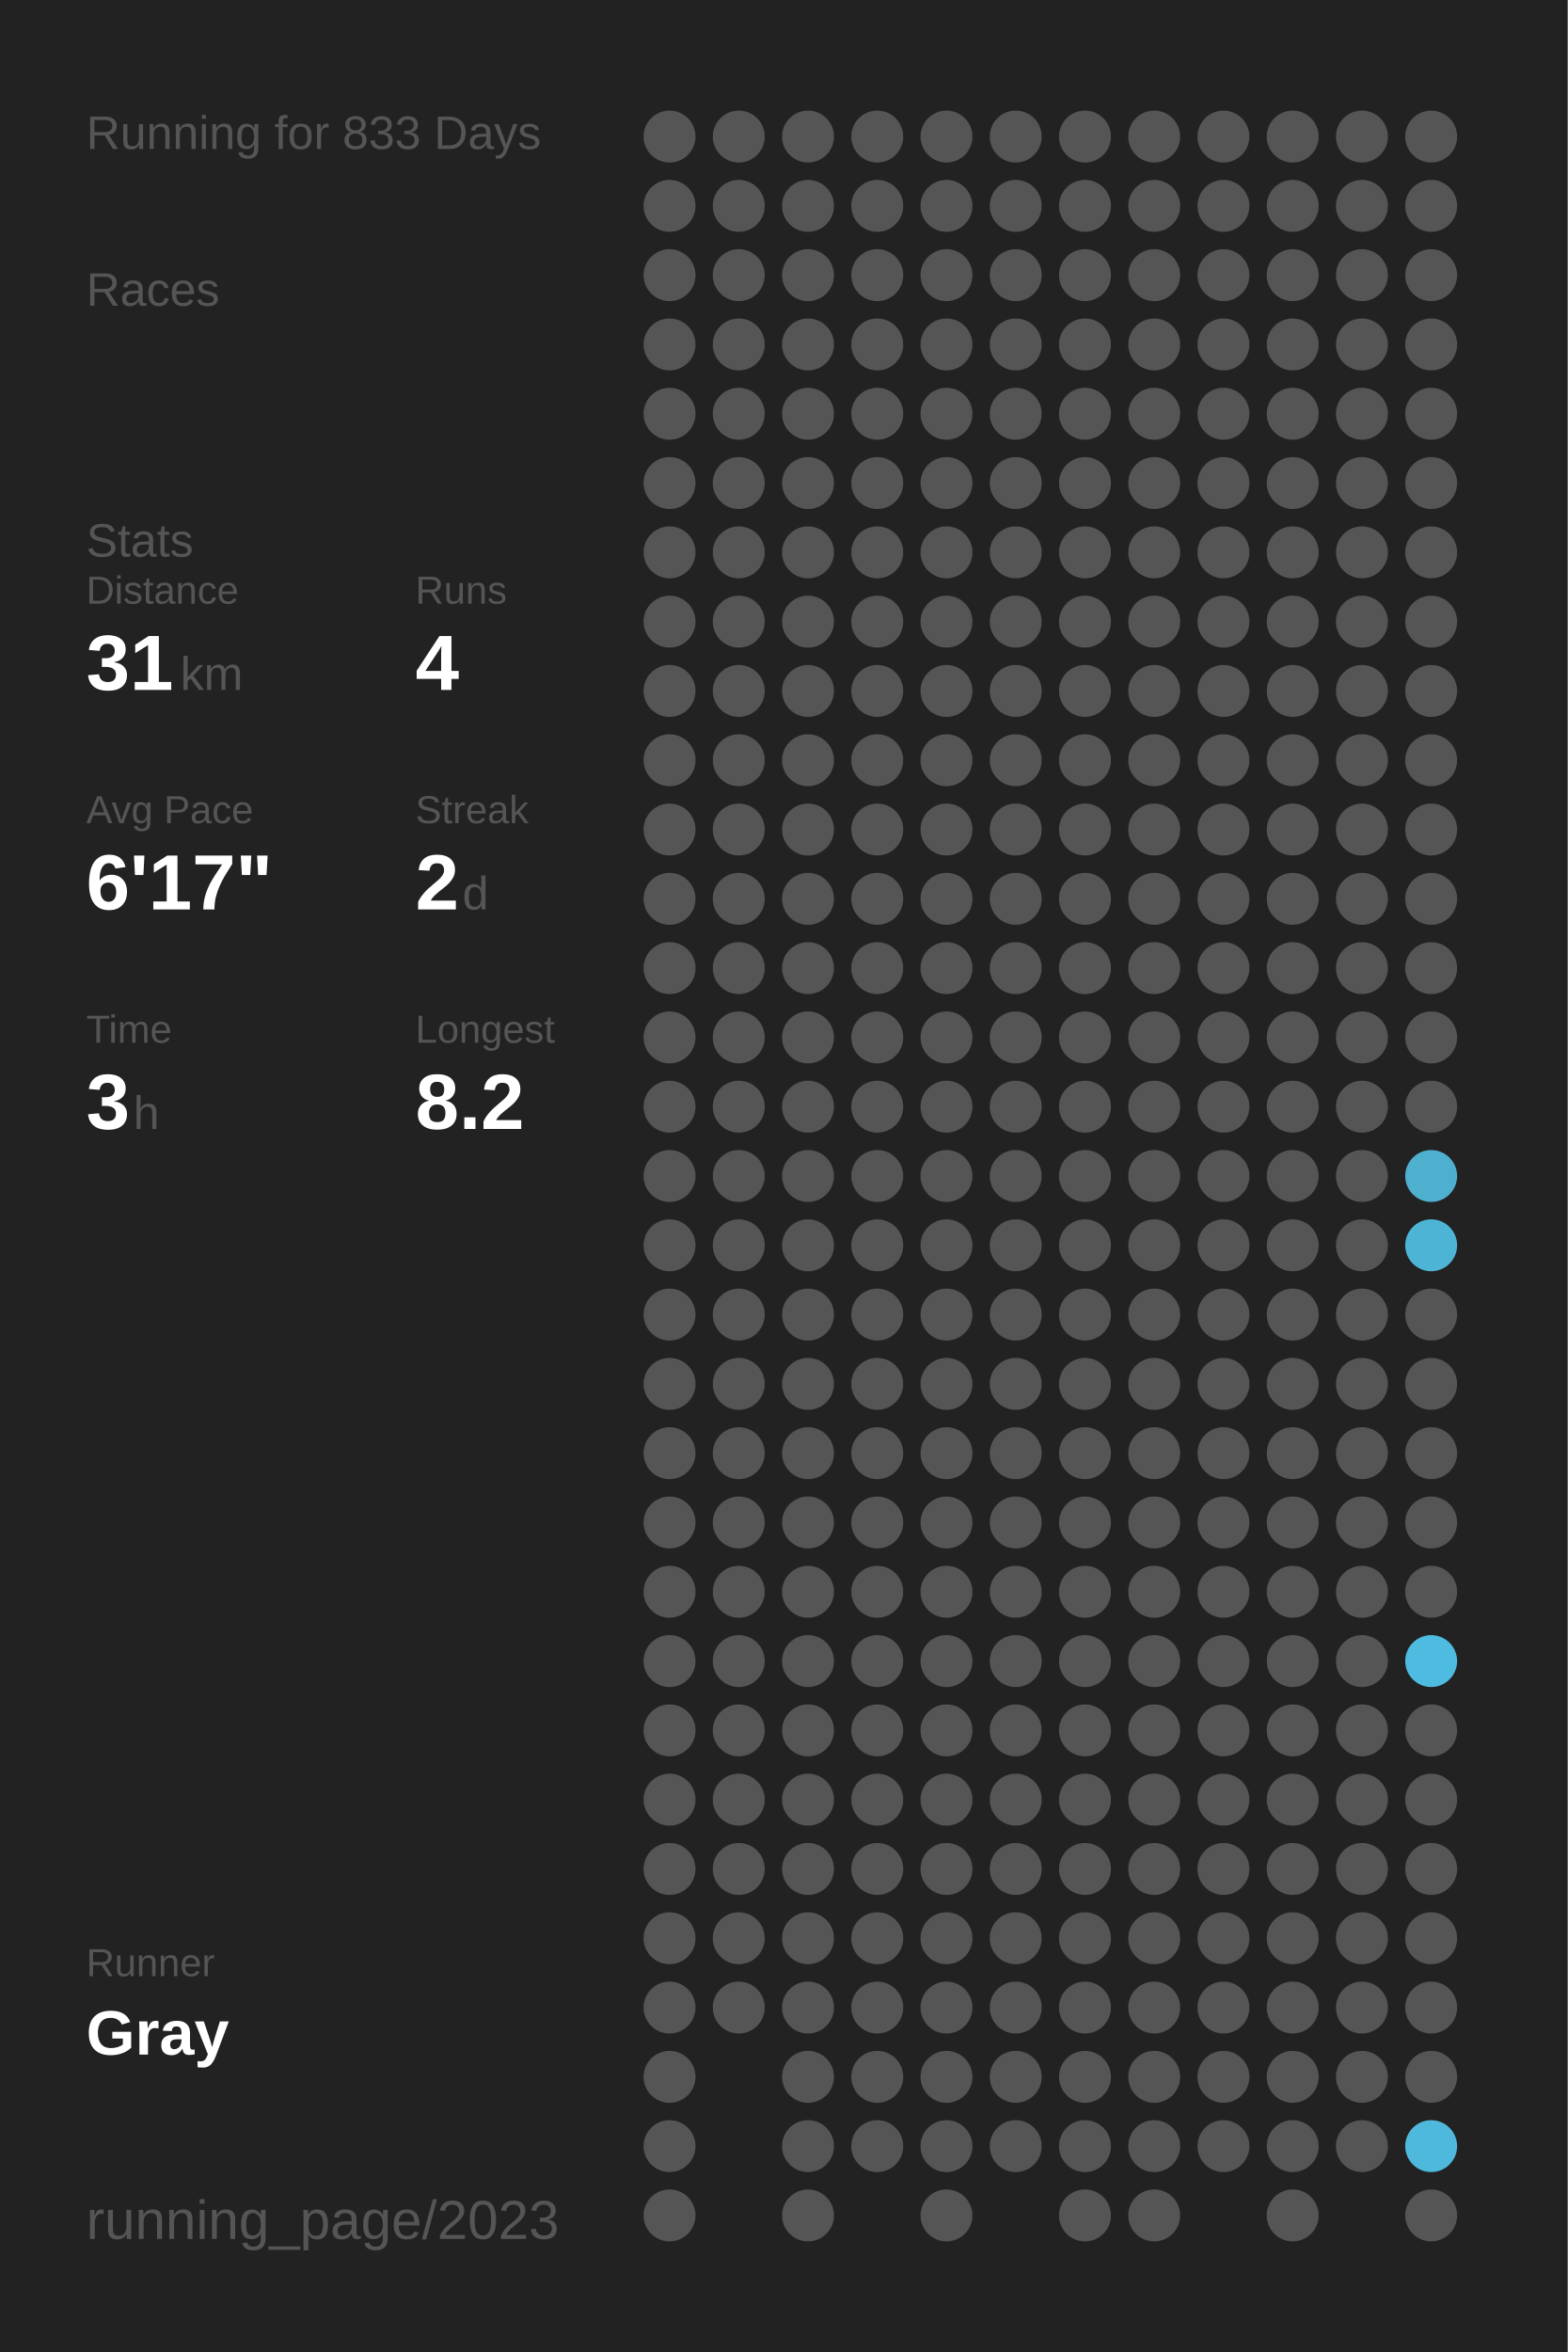
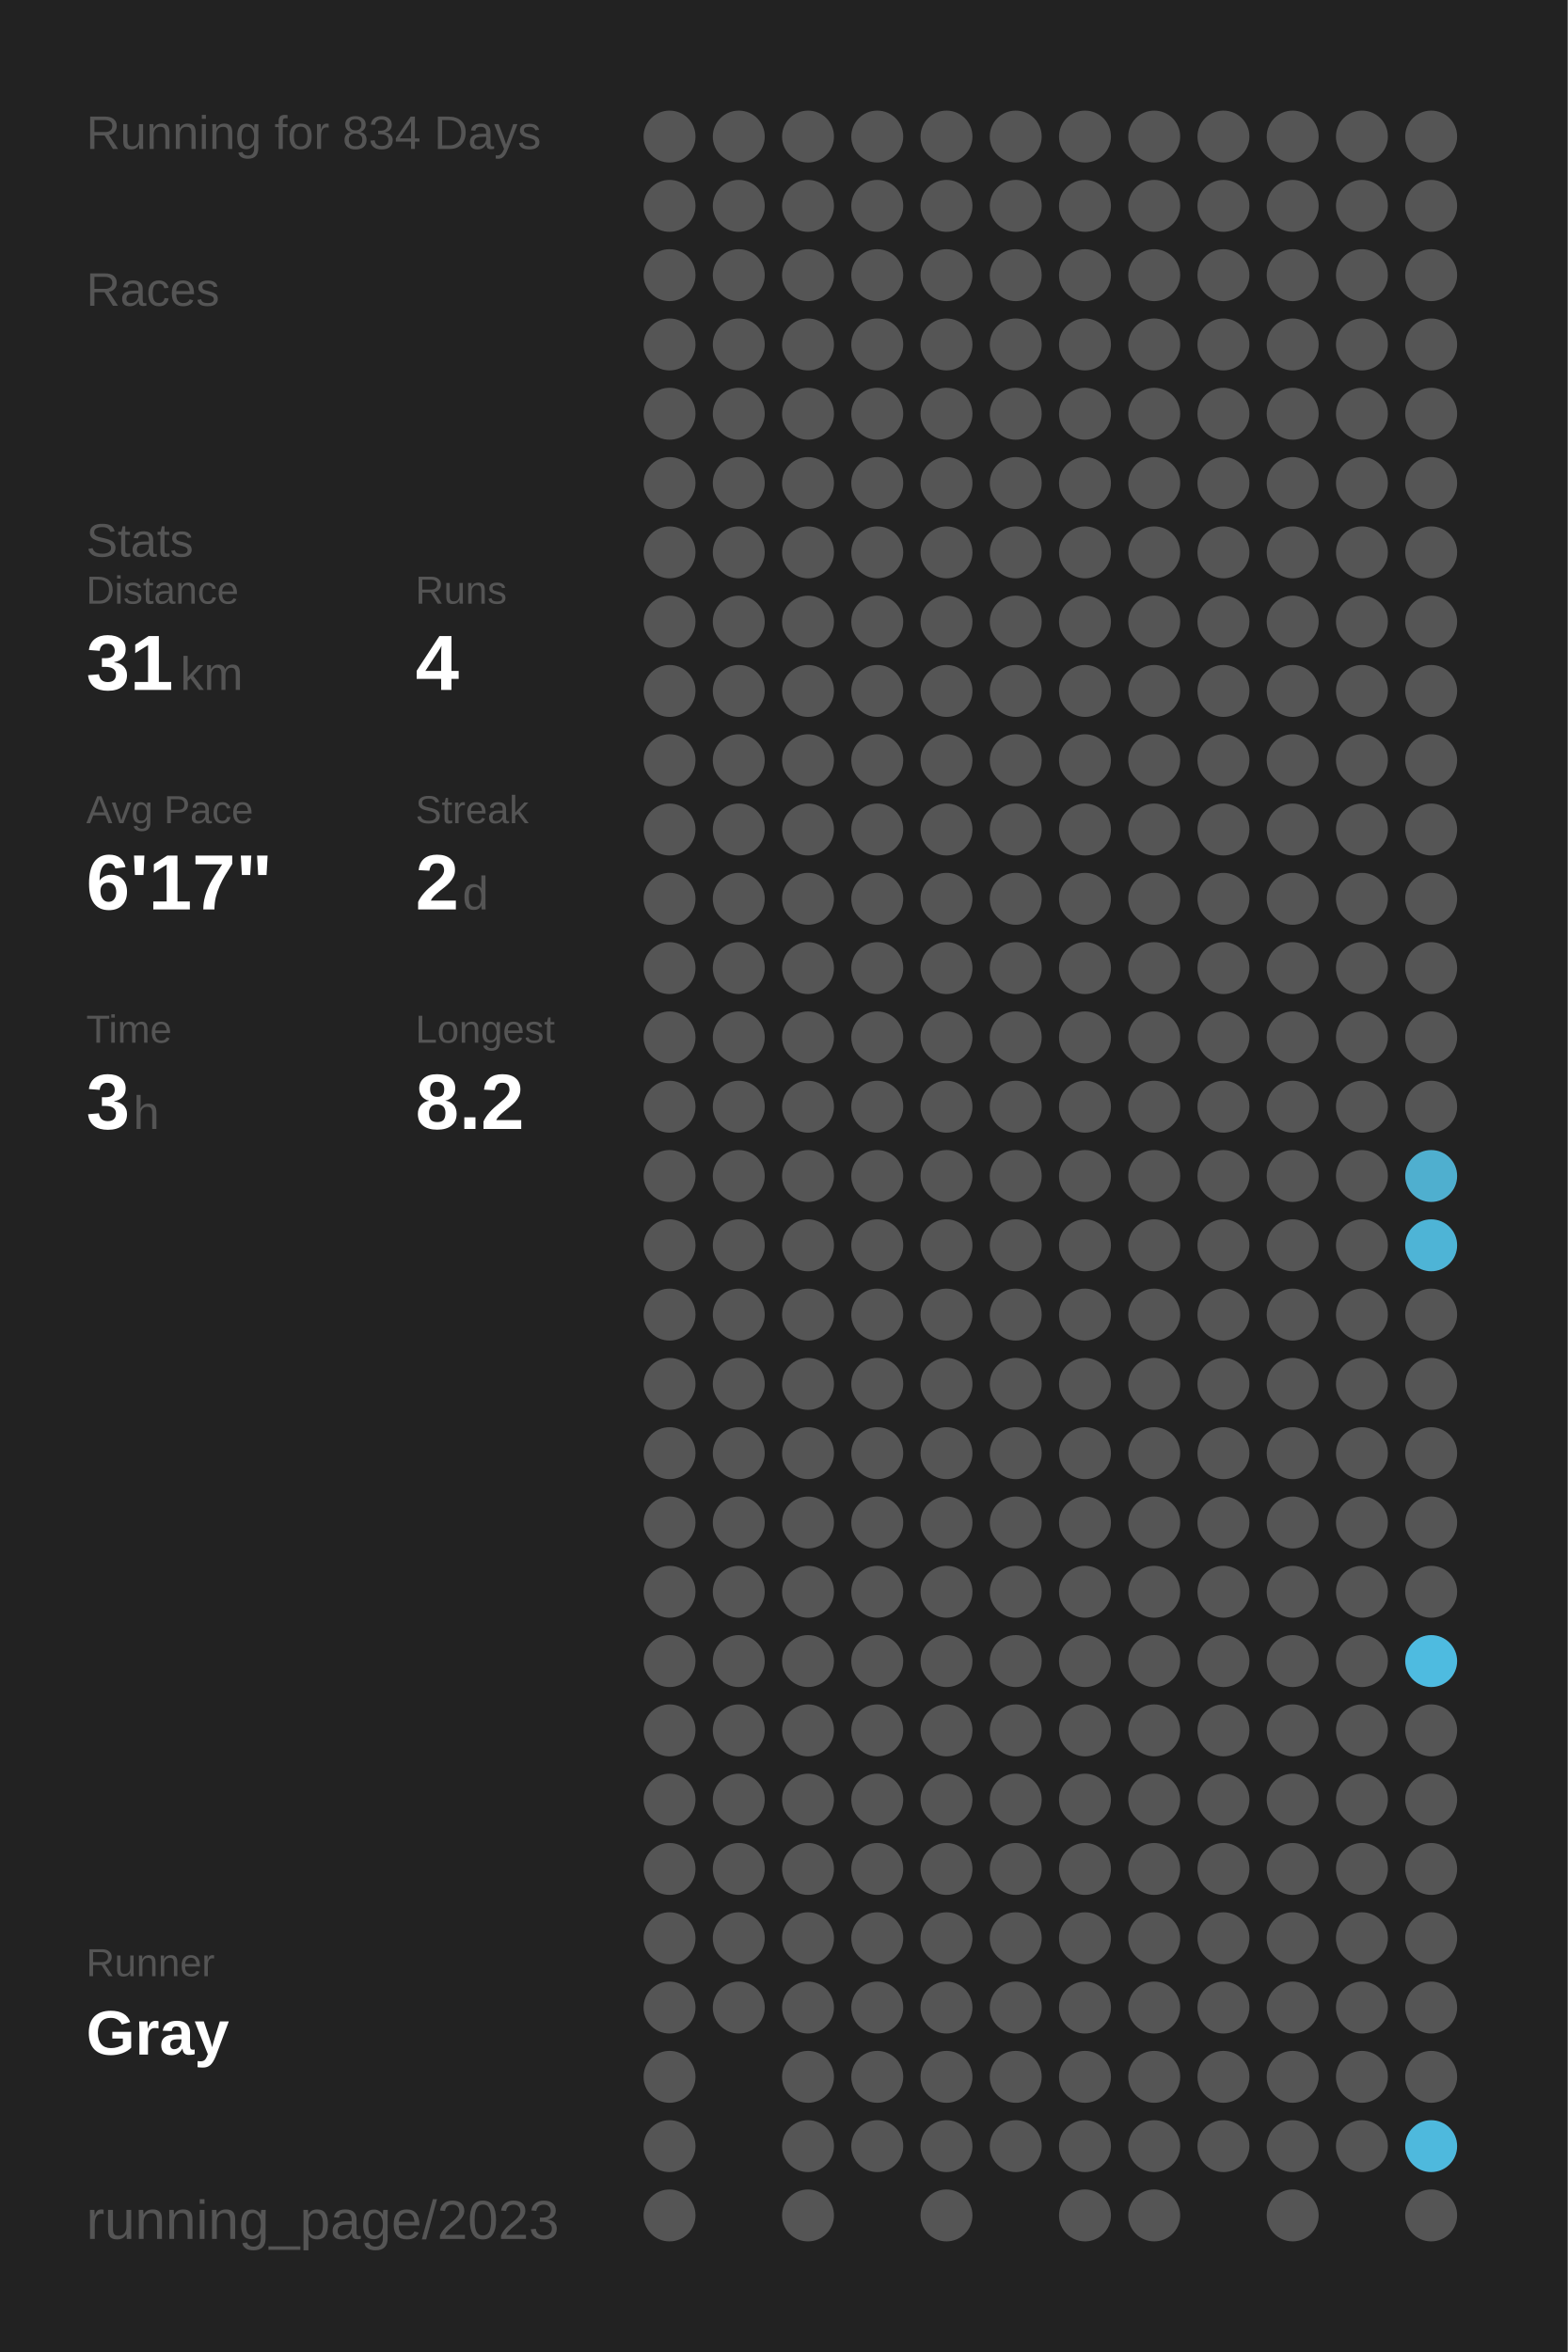
<svg xmlns="http://www.w3.org/2000/svg" baseProfile="full" height="300mm" version="1.1" viewBox="0,0,200,300" width="200mm">
  <defs />
  <rect fill="#222222" height="300" width="200" x="0" y="0" />
-   <text fill="#555555" style="font-size:6px; font-family:Arial;" x="11" y="19">Running for 833 Days</text>
+   <text fill="#555555" style="font-size:6px; font-family:Arial;" x="11" y="19">Running for 834 Days</text>
  <text fill="#555555" style="font-size:6px; font-family:Arial;" x="11" y="39">Races</text>
  <text fill="#555555" style="font-size:6px; font-family:Arial;" x="11" y="71">Stats</text>
  <text fill="#555555" style="font-size:5px; font-family:Arial;" x="11" y="77">Distance</text>
  <text fill="#FFFFFF" style="font-size:10px; font-family:Arial; font-weight:bold;" x="11" y="88">31</text>
  <text fill="#555555" style="font-size:6px; font-family:Arial;" x="23" y="88">km</text>
  <text fill="#555555" style="font-size:5px; font-family:Arial;" x="53" y="77">Runs</text>
  <text fill="#FFFFFF" style="font-size:10px; font-family:Arial; font-weight:bold;" x="53" y="88">4</text>
  <text fill="#555555" style="font-size:5px; font-family:Arial;" x="11" y="105">Avg Pace</text>
  <text fill="#FFFFFF" style="font-size:10px; font-family:Arial; font-weight:bold;" x="11" y="116">6'17"</text>
  <text fill="#555555" style="font-size:5px; font-family:Arial;" x="53" y="105">Streak</text>
  <text fill="#FFFFFF" style="font-size:10px; font-family:Arial; font-weight:bold;" x="53" y="116">2</text>
  <text fill="#555555" style="font-size:6px; font-family:Arial;" x="59" y="116">d</text>
  <text fill="#555555" style="font-size:5px; font-family:Arial;" x="11" y="133">Time</text>
  <text fill="#FFFFFF" style="font-size:10px; font-family:Arial; font-weight:bold;" x="11" y="144">3</text>
  <text fill="#555555" style="font-size:6px; font-family:Arial;" x="17" y="144">h</text>
  <text fill="#555555" style="font-size:5px; font-family:Arial;" x="53" y="133">Longest</text>
  <text fill="#FFFFFF" style="font-size:10px; font-family:Arial; font-weight:bold;" x="53" y="144">8.2</text>
  <text fill="#555555" style="font-size:5px; font-family:Arial;" x="11" y="252.065">Runner</text>
  <text fill="#FFFFFF" style="font-size:8px; font-family:Arial; font-weight:bold;" x="11" y="262.065">Gray</text>
  <text fill="#555555" style="font-size:7px; font-family:Arial;" x="11" y="285.581">running_page/2023</text>
  <circle cx="85.417" cy="17.419" fill="#555555" r="3.312" />
  <circle cx="85.417" cy="26.258" fill="#555555" r="3.312" />
  <circle cx="85.417" cy="35.097" fill="#555555" r="3.312" />
  <circle cx="85.417" cy="43.935" fill="#555555" r="3.312" />
  <circle cx="85.417" cy="52.774" fill="#555555" r="3.312" />
  <circle cx="85.417" cy="61.613" fill="#555555" r="3.312" />
  <circle cx="85.417" cy="70.452" fill="#555555" r="3.312" />
  <circle cx="85.417" cy="79.29" fill="#555555" r="3.312" />
  <circle cx="85.417" cy="88.129" fill="#555555" r="3.312" />
  <circle cx="85.417" cy="96.968" fill="#555555" r="3.312" />
  <circle cx="85.417" cy="105.806" fill="#555555" r="3.312" />
  <circle cx="85.417" cy="114.645" fill="#555555" r="3.312" />
  <circle cx="85.417" cy="123.484" fill="#555555" r="3.312" />
  <circle cx="85.417" cy="132.323" fill="#555555" r="3.312" />
  <circle cx="85.417" cy="141.161" fill="#555555" r="3.312" />
  <circle cx="85.417" cy="150" fill="#555555" r="3.312" />
  <circle cx="85.417" cy="158.839" fill="#555555" r="3.312" />
  <circle cx="85.417" cy="167.677" fill="#555555" r="3.312" />
  <circle cx="85.417" cy="176.516" fill="#555555" r="3.312" />
  <circle cx="85.417" cy="185.355" fill="#555555" r="3.312" />
  <circle cx="85.417" cy="194.194" fill="#555555" r="3.312" />
  <circle cx="85.417" cy="203.032" fill="#555555" r="3.312" />
  <circle cx="85.417" cy="211.871" fill="#555555" r="3.312" />
  <circle cx="85.417" cy="220.71" fill="#555555" r="3.312" />
  <circle cx="85.417" cy="229.548" fill="#555555" r="3.312" />
  <circle cx="85.417" cy="238.387" fill="#555555" r="3.312" />
  <circle cx="85.417" cy="247.226" fill="#555555" r="3.312" />
  <circle cx="85.417" cy="256.065" fill="#555555" r="3.312" />
  <circle cx="85.417" cy="264.903" fill="#555555" r="3.312" />
  <circle cx="85.417" cy="273.742" fill="#555555" r="3.312" />
  <circle cx="85.417" cy="282.581" fill="#555555" r="3.312" />
  <circle cx="94.25" cy="17.419" fill="#555555" r="3.312" />
  <circle cx="94.25" cy="26.258" fill="#555555" r="3.312" />
  <circle cx="94.25" cy="35.097" fill="#555555" r="3.312" />
  <circle cx="94.25" cy="43.935" fill="#555555" r="3.312" />
  <circle cx="94.25" cy="52.774" fill="#555555" r="3.312" />
  <circle cx="94.25" cy="61.613" fill="#555555" r="3.312" />
  <circle cx="94.25" cy="70.452" fill="#555555" r="3.312" />
  <circle cx="94.25" cy="79.29" fill="#555555" r="3.312" />
  <circle cx="94.25" cy="88.129" fill="#555555" r="3.312" />
  <circle cx="94.25" cy="96.968" fill="#555555" r="3.312" />
  <circle cx="94.25" cy="105.806" fill="#555555" r="3.312" />
  <circle cx="94.25" cy="114.645" fill="#555555" r="3.312" />
  <circle cx="94.25" cy="123.484" fill="#555555" r="3.312" />
  <circle cx="94.25" cy="132.323" fill="#555555" r="3.312" />
  <circle cx="94.25" cy="141.161" fill="#555555" r="3.312" />
  <circle cx="94.25" cy="150" fill="#555555" r="3.312" />
  <circle cx="94.25" cy="158.839" fill="#555555" r="3.312" />
  <circle cx="94.25" cy="167.677" fill="#555555" r="3.312" />
  <circle cx="94.25" cy="176.516" fill="#555555" r="3.312" />
  <circle cx="94.25" cy="185.355" fill="#555555" r="3.312" />
  <circle cx="94.25" cy="194.194" fill="#555555" r="3.312" />
  <circle cx="94.25" cy="203.032" fill="#555555" r="3.312" />
  <circle cx="94.25" cy="211.871" fill="#555555" r="3.312" />
  <circle cx="94.25" cy="220.71" fill="#555555" r="3.312" />
  <circle cx="94.25" cy="229.548" fill="#555555" r="3.312" />
  <circle cx="94.25" cy="238.387" fill="#555555" r="3.312" />
  <circle cx="94.25" cy="247.226" fill="#555555" r="3.312" />
  <circle cx="94.25" cy="256.065" fill="#555555" r="3.312" />
  <circle cx="103.083" cy="17.419" fill="#555555" r="3.312" />
  <circle cx="103.083" cy="26.258" fill="#555555" r="3.312" />
  <circle cx="103.083" cy="35.097" fill="#555555" r="3.312" />
  <circle cx="103.083" cy="43.935" fill="#555555" r="3.312" />
  <circle cx="103.083" cy="52.774" fill="#555555" r="3.312" />
  <circle cx="103.083" cy="61.613" fill="#555555" r="3.312" />
  <circle cx="103.083" cy="70.452" fill="#555555" r="3.312" />
  <circle cx="103.083" cy="79.29" fill="#555555" r="3.312" />
  <circle cx="103.083" cy="88.129" fill="#555555" r="3.312" />
  <circle cx="103.083" cy="96.968" fill="#555555" r="3.312" />
  <circle cx="103.083" cy="105.806" fill="#555555" r="3.312" />
  <circle cx="103.083" cy="114.645" fill="#555555" r="3.312" />
  <circle cx="103.083" cy="123.484" fill="#555555" r="3.312" />
  <circle cx="103.083" cy="132.323" fill="#555555" r="3.312" />
  <circle cx="103.083" cy="141.161" fill="#555555" r="3.312" />
  <circle cx="103.083" cy="150" fill="#555555" r="3.312" />
  <circle cx="103.083" cy="158.839" fill="#555555" r="3.312" />
  <circle cx="103.083" cy="167.677" fill="#555555" r="3.312" />
  <circle cx="103.083" cy="176.516" fill="#555555" r="3.312" />
  <circle cx="103.083" cy="185.355" fill="#555555" r="3.312" />
  <circle cx="103.083" cy="194.194" fill="#555555" r="3.312" />
  <circle cx="103.083" cy="203.032" fill="#555555" r="3.312" />
  <circle cx="103.083" cy="211.871" fill="#555555" r="3.312" />
  <circle cx="103.083" cy="220.71" fill="#555555" r="3.312" />
  <circle cx="103.083" cy="229.548" fill="#555555" r="3.312" />
  <circle cx="103.083" cy="238.387" fill="#555555" r="3.312" />
  <circle cx="103.083" cy="247.226" fill="#555555" r="3.312" />
  <circle cx="103.083" cy="256.065" fill="#555555" r="3.312" />
  <circle cx="103.083" cy="264.903" fill="#555555" r="3.312" />
  <circle cx="103.083" cy="273.742" fill="#555555" r="3.312" />
  <circle cx="103.083" cy="282.581" fill="#555555" r="3.312" />
  <circle cx="111.917" cy="17.419" fill="#555555" r="3.312" />
  <circle cx="111.917" cy="26.258" fill="#555555" r="3.312" />
  <circle cx="111.917" cy="35.097" fill="#555555" r="3.312" />
  <circle cx="111.917" cy="43.935" fill="#555555" r="3.312" />
  <circle cx="111.917" cy="52.774" fill="#555555" r="3.312" />
  <circle cx="111.917" cy="61.613" fill="#555555" r="3.312" />
  <circle cx="111.917" cy="70.452" fill="#555555" r="3.312" />
  <circle cx="111.917" cy="79.29" fill="#555555" r="3.312" />
  <circle cx="111.917" cy="88.129" fill="#555555" r="3.312" />
  <circle cx="111.917" cy="96.968" fill="#555555" r="3.312" />
  <circle cx="111.917" cy="105.806" fill="#555555" r="3.312" />
  <circle cx="111.917" cy="114.645" fill="#555555" r="3.312" />
  <circle cx="111.917" cy="123.484" fill="#555555" r="3.312" />
  <circle cx="111.917" cy="132.323" fill="#555555" r="3.312" />
  <circle cx="111.917" cy="141.161" fill="#555555" r="3.312" />
  <circle cx="111.917" cy="150" fill="#555555" r="3.312" />
  <circle cx="111.917" cy="158.839" fill="#555555" r="3.312" />
  <circle cx="111.917" cy="167.677" fill="#555555" r="3.312" />
  <circle cx="111.917" cy="176.516" fill="#555555" r="3.312" />
  <circle cx="111.917" cy="185.355" fill="#555555" r="3.312" />
  <circle cx="111.917" cy="194.194" fill="#555555" r="3.312" />
  <circle cx="111.917" cy="203.032" fill="#555555" r="3.312" />
  <circle cx="111.917" cy="211.871" fill="#555555" r="3.312" />
  <circle cx="111.917" cy="220.71" fill="#555555" r="3.312" />
  <circle cx="111.917" cy="229.548" fill="#555555" r="3.312" />
  <circle cx="111.917" cy="238.387" fill="#555555" r="3.312" />
  <circle cx="111.917" cy="247.226" fill="#555555" r="3.312" />
  <circle cx="111.917" cy="256.065" fill="#555555" r="3.312" />
  <circle cx="111.917" cy="264.903" fill="#555555" r="3.312" />
  <circle cx="111.917" cy="273.742" fill="#555555" r="3.312" />
  <circle cx="120.75" cy="17.419" fill="#555555" r="3.312" />
  <circle cx="120.75" cy="26.258" fill="#555555" r="3.312" />
  <circle cx="120.75" cy="35.097" fill="#555555" r="3.312" />
  <circle cx="120.75" cy="43.935" fill="#555555" r="3.312" />
  <circle cx="120.75" cy="52.774" fill="#555555" r="3.312" />
  <circle cx="120.75" cy="61.613" fill="#555555" r="3.312" />
  <circle cx="120.75" cy="70.452" fill="#555555" r="3.312" />
  <circle cx="120.75" cy="79.29" fill="#555555" r="3.312" />
  <circle cx="120.75" cy="88.129" fill="#555555" r="3.312" />
  <circle cx="120.75" cy="96.968" fill="#555555" r="3.312" />
  <circle cx="120.75" cy="105.806" fill="#555555" r="3.312" />
  <circle cx="120.75" cy="114.645" fill="#555555" r="3.312" />
  <circle cx="120.75" cy="123.484" fill="#555555" r="3.312" />
  <circle cx="120.75" cy="132.323" fill="#555555" r="3.312" />
  <circle cx="120.75" cy="141.161" fill="#555555" r="3.312" />
  <circle cx="120.75" cy="150" fill="#555555" r="3.312" />
  <circle cx="120.75" cy="158.839" fill="#555555" r="3.312" />
  <circle cx="120.75" cy="167.677" fill="#555555" r="3.312" />
  <circle cx="120.75" cy="176.516" fill="#555555" r="3.312" />
  <circle cx="120.75" cy="185.355" fill="#555555" r="3.312" />
  <circle cx="120.75" cy="194.194" fill="#555555" r="3.312" />
  <circle cx="120.75" cy="203.032" fill="#555555" r="3.312" />
  <circle cx="120.75" cy="211.871" fill="#555555" r="3.312" />
  <circle cx="120.75" cy="220.71" fill="#555555" r="3.312" />
  <circle cx="120.75" cy="229.548" fill="#555555" r="3.312" />
  <circle cx="120.75" cy="238.387" fill="#555555" r="3.312" />
  <circle cx="120.75" cy="247.226" fill="#555555" r="3.312" />
  <circle cx="120.75" cy="256.065" fill="#555555" r="3.312" />
  <circle cx="120.75" cy="264.903" fill="#555555" r="3.312" />
  <circle cx="120.75" cy="273.742" fill="#555555" r="3.312" />
  <circle cx="120.75" cy="282.581" fill="#555555" r="3.312" />
  <circle cx="129.583" cy="17.419" fill="#555555" r="3.312" />
  <circle cx="129.583" cy="26.258" fill="#555555" r="3.312" />
  <circle cx="129.583" cy="35.097" fill="#555555" r="3.312" />
  <circle cx="129.583" cy="43.935" fill="#555555" r="3.312" />
  <circle cx="129.583" cy="52.774" fill="#555555" r="3.312" />
  <circle cx="129.583" cy="61.613" fill="#555555" r="3.312" />
  <circle cx="129.583" cy="70.452" fill="#555555" r="3.312" />
  <circle cx="129.583" cy="79.29" fill="#555555" r="3.312" />
  <circle cx="129.583" cy="88.129" fill="#555555" r="3.312" />
  <circle cx="129.583" cy="96.968" fill="#555555" r="3.312" />
  <circle cx="129.583" cy="105.806" fill="#555555" r="3.312" />
  <circle cx="129.583" cy="114.645" fill="#555555" r="3.312" />
  <circle cx="129.583" cy="123.484" fill="#555555" r="3.312" />
  <circle cx="129.583" cy="132.323" fill="#555555" r="3.312" />
  <circle cx="129.583" cy="141.161" fill="#555555" r="3.312" />
  <circle cx="129.583" cy="150" fill="#555555" r="3.312" />
  <circle cx="129.583" cy="158.839" fill="#555555" r="3.312" />
  <circle cx="129.583" cy="167.677" fill="#555555" r="3.312" />
  <circle cx="129.583" cy="176.516" fill="#555555" r="3.312" />
  <circle cx="129.583" cy="185.355" fill="#555555" r="3.312" />
  <circle cx="129.583" cy="194.194" fill="#555555" r="3.312" />
  <circle cx="129.583" cy="203.032" fill="#555555" r="3.312" />
  <circle cx="129.583" cy="211.871" fill="#555555" r="3.312" />
  <circle cx="129.583" cy="220.71" fill="#555555" r="3.312" />
  <circle cx="129.583" cy="229.548" fill="#555555" r="3.312" />
  <circle cx="129.583" cy="238.387" fill="#555555" r="3.312" />
  <circle cx="129.583" cy="247.226" fill="#555555" r="3.312" />
  <circle cx="129.583" cy="256.065" fill="#555555" r="3.312" />
  <circle cx="129.583" cy="264.903" fill="#555555" r="3.312" />
  <circle cx="129.583" cy="273.742" fill="#555555" r="3.312" />
  <circle cx="138.417" cy="17.419" fill="#555555" r="3.312" />
  <circle cx="138.417" cy="26.258" fill="#555555" r="3.312" />
  <circle cx="138.417" cy="35.097" fill="#555555" r="3.312" />
  <circle cx="138.417" cy="43.935" fill="#555555" r="3.312" />
  <circle cx="138.417" cy="52.774" fill="#555555" r="3.312" />
  <circle cx="138.417" cy="61.613" fill="#555555" r="3.312" />
  <circle cx="138.417" cy="70.452" fill="#555555" r="3.312" />
  <circle cx="138.417" cy="79.29" fill="#555555" r="3.312" />
  <circle cx="138.417" cy="88.129" fill="#555555" r="3.312" />
  <circle cx="138.417" cy="96.968" fill="#555555" r="3.312" />
  <circle cx="138.417" cy="105.806" fill="#555555" r="3.312" />
  <circle cx="138.417" cy="114.645" fill="#555555" r="3.312" />
  <circle cx="138.417" cy="123.484" fill="#555555" r="3.312" />
  <circle cx="138.417" cy="132.323" fill="#555555" r="3.312" />
  <circle cx="138.417" cy="141.161" fill="#555555" r="3.312" />
  <circle cx="138.417" cy="150" fill="#555555" r="3.312" />
  <circle cx="138.417" cy="158.839" fill="#555555" r="3.312" />
  <circle cx="138.417" cy="167.677" fill="#555555" r="3.312" />
  <circle cx="138.417" cy="176.516" fill="#555555" r="3.312" />
  <circle cx="138.417" cy="185.355" fill="#555555" r="3.312" />
  <circle cx="138.417" cy="194.194" fill="#555555" r="3.312" />
  <circle cx="138.417" cy="203.032" fill="#555555" r="3.312" />
  <circle cx="138.417" cy="211.871" fill="#555555" r="3.312" />
  <circle cx="138.417" cy="220.71" fill="#555555" r="3.312" />
  <circle cx="138.417" cy="229.548" fill="#555555" r="3.312" />
  <circle cx="138.417" cy="238.387" fill="#555555" r="3.312" />
  <circle cx="138.417" cy="247.226" fill="#555555" r="3.312" />
  <circle cx="138.417" cy="256.065" fill="#555555" r="3.312" />
  <circle cx="138.417" cy="264.903" fill="#555555" r="3.312" />
  <circle cx="138.417" cy="273.742" fill="#555555" r="3.312" />
  <circle cx="138.417" cy="282.581" fill="#555555" r="3.312" />
  <circle cx="147.25" cy="17.419" fill="#555555" r="3.312" />
  <circle cx="147.25" cy="26.258" fill="#555555" r="3.312" />
  <circle cx="147.25" cy="35.097" fill="#555555" r="3.312" />
  <circle cx="147.25" cy="43.935" fill="#555555" r="3.312" />
  <circle cx="147.25" cy="52.774" fill="#555555" r="3.312" />
  <circle cx="147.25" cy="61.613" fill="#555555" r="3.312" />
  <circle cx="147.25" cy="70.452" fill="#555555" r="3.312" />
  <circle cx="147.25" cy="79.29" fill="#555555" r="3.312" />
  <circle cx="147.25" cy="88.129" fill="#555555" r="3.312" />
  <circle cx="147.25" cy="96.968" fill="#555555" r="3.312" />
  <circle cx="147.25" cy="105.806" fill="#555555" r="3.312" />
  <circle cx="147.25" cy="114.645" fill="#555555" r="3.312" />
  <circle cx="147.25" cy="123.484" fill="#555555" r="3.312" />
  <circle cx="147.25" cy="132.323" fill="#555555" r="3.312" />
  <circle cx="147.25" cy="141.161" fill="#555555" r="3.312" />
  <circle cx="147.25" cy="150" fill="#555555" r="3.312" />
  <circle cx="147.25" cy="158.839" fill="#555555" r="3.312" />
  <circle cx="147.25" cy="167.677" fill="#555555" r="3.312" />
  <circle cx="147.25" cy="176.516" fill="#555555" r="3.312" />
  <circle cx="147.25" cy="185.355" fill="#555555" r="3.312" />
  <circle cx="147.25" cy="194.194" fill="#555555" r="3.312" />
  <circle cx="147.25" cy="203.032" fill="#555555" r="3.312" />
  <circle cx="147.25" cy="211.871" fill="#555555" r="3.312" />
  <circle cx="147.25" cy="220.71" fill="#555555" r="3.312" />
  <circle cx="147.25" cy="229.548" fill="#555555" r="3.312" />
  <circle cx="147.25" cy="238.387" fill="#555555" r="3.312" />
  <circle cx="147.25" cy="247.226" fill="#555555" r="3.312" />
  <circle cx="147.25" cy="256.065" fill="#555555" r="3.312" />
  <circle cx="147.25" cy="264.903" fill="#555555" r="3.312" />
  <circle cx="147.25" cy="273.742" fill="#555555" r="3.312" />
  <circle cx="147.25" cy="282.581" fill="#555555" r="3.312" />
  <circle cx="156.083" cy="17.419" fill="#555555" r="3.312" />
  <circle cx="156.083" cy="26.258" fill="#555555" r="3.312" />
  <circle cx="156.083" cy="35.097" fill="#555555" r="3.312" />
  <circle cx="156.083" cy="43.935" fill="#555555" r="3.312" />
  <circle cx="156.083" cy="52.774" fill="#555555" r="3.312" />
  <circle cx="156.083" cy="61.613" fill="#555555" r="3.312" />
  <circle cx="156.083" cy="70.452" fill="#555555" r="3.312" />
  <circle cx="156.083" cy="79.29" fill="#555555" r="3.312" />
  <circle cx="156.083" cy="88.129" fill="#555555" r="3.312" />
  <circle cx="156.083" cy="96.968" fill="#555555" r="3.312" />
  <circle cx="156.083" cy="105.806" fill="#555555" r="3.312" />
  <circle cx="156.083" cy="114.645" fill="#555555" r="3.312" />
  <circle cx="156.083" cy="123.484" fill="#555555" r="3.312" />
  <circle cx="156.083" cy="132.323" fill="#555555" r="3.312" />
  <circle cx="156.083" cy="141.161" fill="#555555" r="3.312" />
  <circle cx="156.083" cy="150" fill="#555555" r="3.312" />
  <circle cx="156.083" cy="158.839" fill="#555555" r="3.312" />
  <circle cx="156.083" cy="167.677" fill="#555555" r="3.312" />
  <circle cx="156.083" cy="176.516" fill="#555555" r="3.312" />
  <circle cx="156.083" cy="185.355" fill="#555555" r="3.312" />
  <circle cx="156.083" cy="194.194" fill="#555555" r="3.312" />
  <circle cx="156.083" cy="203.032" fill="#555555" r="3.312" />
  <circle cx="156.083" cy="211.871" fill="#555555" r="3.312" />
  <circle cx="156.083" cy="220.71" fill="#555555" r="3.312" />
  <circle cx="156.083" cy="229.548" fill="#555555" r="3.312" />
  <circle cx="156.083" cy="238.387" fill="#555555" r="3.312" />
  <circle cx="156.083" cy="247.226" fill="#555555" r="3.312" />
  <circle cx="156.083" cy="256.065" fill="#555555" r="3.312" />
  <circle cx="156.083" cy="264.903" fill="#555555" r="3.312" />
  <circle cx="156.083" cy="273.742" fill="#555555" r="3.312" />
  <circle cx="164.917" cy="17.419" fill="#555555" r="3.312" />
  <circle cx="164.917" cy="26.258" fill="#555555" r="3.312" />
  <circle cx="164.917" cy="35.097" fill="#555555" r="3.312" />
  <circle cx="164.917" cy="43.935" fill="#555555" r="3.312" />
  <circle cx="164.917" cy="52.774" fill="#555555" r="3.312" />
  <circle cx="164.917" cy="61.613" fill="#555555" r="3.312" />
  <circle cx="164.917" cy="70.452" fill="#555555" r="3.312" />
  <circle cx="164.917" cy="79.29" fill="#555555" r="3.312" />
  <circle cx="164.917" cy="88.129" fill="#555555" r="3.312" />
  <circle cx="164.917" cy="96.968" fill="#555555" r="3.312" />
  <circle cx="164.917" cy="105.806" fill="#555555" r="3.312" />
  <circle cx="164.917" cy="114.645" fill="#555555" r="3.312" />
  <circle cx="164.917" cy="123.484" fill="#555555" r="3.312" />
  <circle cx="164.917" cy="132.323" fill="#555555" r="3.312" />
  <circle cx="164.917" cy="141.161" fill="#555555" r="3.312" />
  <circle cx="164.917" cy="150" fill="#555555" r="3.312" />
  <circle cx="164.917" cy="158.839" fill="#555555" r="3.312" />
  <circle cx="164.917" cy="167.677" fill="#555555" r="3.312" />
  <circle cx="164.917" cy="176.516" fill="#555555" r="3.312" />
  <circle cx="164.917" cy="185.355" fill="#555555" r="3.312" />
  <circle cx="164.917" cy="194.194" fill="#555555" r="3.312" />
  <circle cx="164.917" cy="203.032" fill="#555555" r="3.312" />
  <circle cx="164.917" cy="211.871" fill="#555555" r="3.312" />
  <circle cx="164.917" cy="220.71" fill="#555555" r="3.312" />
  <circle cx="164.917" cy="229.548" fill="#555555" r="3.312" />
  <circle cx="164.917" cy="238.387" fill="#555555" r="3.312" />
  <circle cx="164.917" cy="247.226" fill="#555555" r="3.312" />
  <circle cx="164.917" cy="256.065" fill="#555555" r="3.312" />
  <circle cx="164.917" cy="264.903" fill="#555555" r="3.312" />
  <circle cx="164.917" cy="273.742" fill="#555555" r="3.312" />
  <circle cx="164.917" cy="282.581" fill="#555555" r="3.312" />
  <circle cx="173.75" cy="17.419" fill="#555555" r="3.312" />
  <circle cx="173.75" cy="26.258" fill="#555555" r="3.312" />
  <circle cx="173.75" cy="35.097" fill="#555555" r="3.312" />
  <circle cx="173.75" cy="43.935" fill="#555555" r="3.312" />
  <circle cx="173.75" cy="52.774" fill="#555555" r="3.312" />
  <circle cx="173.75" cy="61.613" fill="#555555" r="3.312" />
  <circle cx="173.75" cy="70.452" fill="#555555" r="3.312" />
  <circle cx="173.75" cy="79.29" fill="#555555" r="3.312" />
  <circle cx="173.75" cy="88.129" fill="#555555" r="3.312" />
  <circle cx="173.75" cy="96.968" fill="#555555" r="3.312" />
  <circle cx="173.75" cy="105.806" fill="#555555" r="3.312" />
  <circle cx="173.75" cy="114.645" fill="#555555" r="3.312" />
  <circle cx="173.75" cy="123.484" fill="#555555" r="3.312" />
  <circle cx="173.75" cy="132.323" fill="#555555" r="3.312" />
  <circle cx="173.75" cy="141.161" fill="#555555" r="3.312" />
  <circle cx="173.75" cy="150" fill="#555555" r="3.312" />
  <circle cx="173.75" cy="158.839" fill="#555555" r="3.312" />
  <circle cx="173.75" cy="167.677" fill="#555555" r="3.312" />
  <circle cx="173.75" cy="176.516" fill="#555555" r="3.312" />
  <circle cx="173.75" cy="185.355" fill="#555555" r="3.312" />
  <circle cx="173.75" cy="194.194" fill="#555555" r="3.312" />
  <circle cx="173.75" cy="203.032" fill="#555555" r="3.312" />
  <circle cx="173.75" cy="211.871" fill="#555555" r="3.312" />
  <circle cx="173.75" cy="220.71" fill="#555555" r="3.312" />
  <circle cx="173.75" cy="229.548" fill="#555555" r="3.312" />
  <circle cx="173.75" cy="238.387" fill="#555555" r="3.312" />
  <circle cx="173.75" cy="247.226" fill="#555555" r="3.312" />
  <circle cx="173.75" cy="256.065" fill="#555555" r="3.312" />
  <circle cx="173.75" cy="264.903" fill="#555555" r="3.312" />
  <circle cx="173.75" cy="273.742" fill="#555555" r="3.312" />
  <circle cx="182.583" cy="17.419" fill="#555555" r="3.312" />
  <circle cx="182.583" cy="26.258" fill="#555555" r="3.312" />
  <circle cx="182.583" cy="35.097" fill="#555555" r="3.312" />
  <circle cx="182.583" cy="43.935" fill="#555555" r="3.312" />
  <circle cx="182.583" cy="52.774" fill="#555555" r="3.312" />
  <circle cx="182.583" cy="61.613" fill="#555555" r="3.312" />
  <circle cx="182.583" cy="70.452" fill="#555555" r="3.312" />
  <circle cx="182.583" cy="79.29" fill="#555555" r="3.312" />
  <circle cx="182.583" cy="88.129" fill="#555555" r="3.312" />
  <circle cx="182.583" cy="96.968" fill="#555555" r="3.312" />
  <circle cx="182.583" cy="105.806" fill="#555555" r="3.312" />
  <circle cx="182.583" cy="114.645" fill="#555555" r="3.312" />
  <circle cx="182.583" cy="123.484" fill="#555555" r="3.312" />
  <circle cx="182.583" cy="132.323" fill="#555555" r="3.312" />
  <circle cx="182.583" cy="141.161" fill="#555555" r="3.312" />
  <circle cx="182.583" cy="150" fill="#4fafcf" r="3.312" />
  <circle cx="182.583" cy="158.839" fill="#4eb4d6" r="3.312" />
  <circle cx="182.583" cy="167.677" fill="#555555" r="3.312" />
  <circle cx="182.583" cy="176.516" fill="#555555" r="3.312" />
  <circle cx="182.583" cy="185.355" fill="#555555" r="3.312" />
  <circle cx="182.583" cy="194.194" fill="#555555" r="3.312" />
  <circle cx="182.583" cy="203.032" fill="#555555" r="3.312" />
  <circle cx="182.583" cy="211.871" fill="#4ebbe0" r="3.312" />
  <circle cx="182.583" cy="220.71" fill="#555555" r="3.312" />
  <circle cx="182.583" cy="229.548" fill="#555555" r="3.312" />
  <circle cx="182.583" cy="238.387" fill="#555555" r="3.312" />
  <circle cx="182.583" cy="247.226" fill="#555555" r="3.312" />
  <circle cx="182.583" cy="256.065" fill="#555555" r="3.312" />
  <circle cx="182.583" cy="264.903" fill="#555555" r="3.312" />
  <circle cx="182.583" cy="273.742" fill="#4eb9dd" r="3.312" />
  <circle cx="182.583" cy="282.581" fill="#555555" r="3.312" />
</svg>
